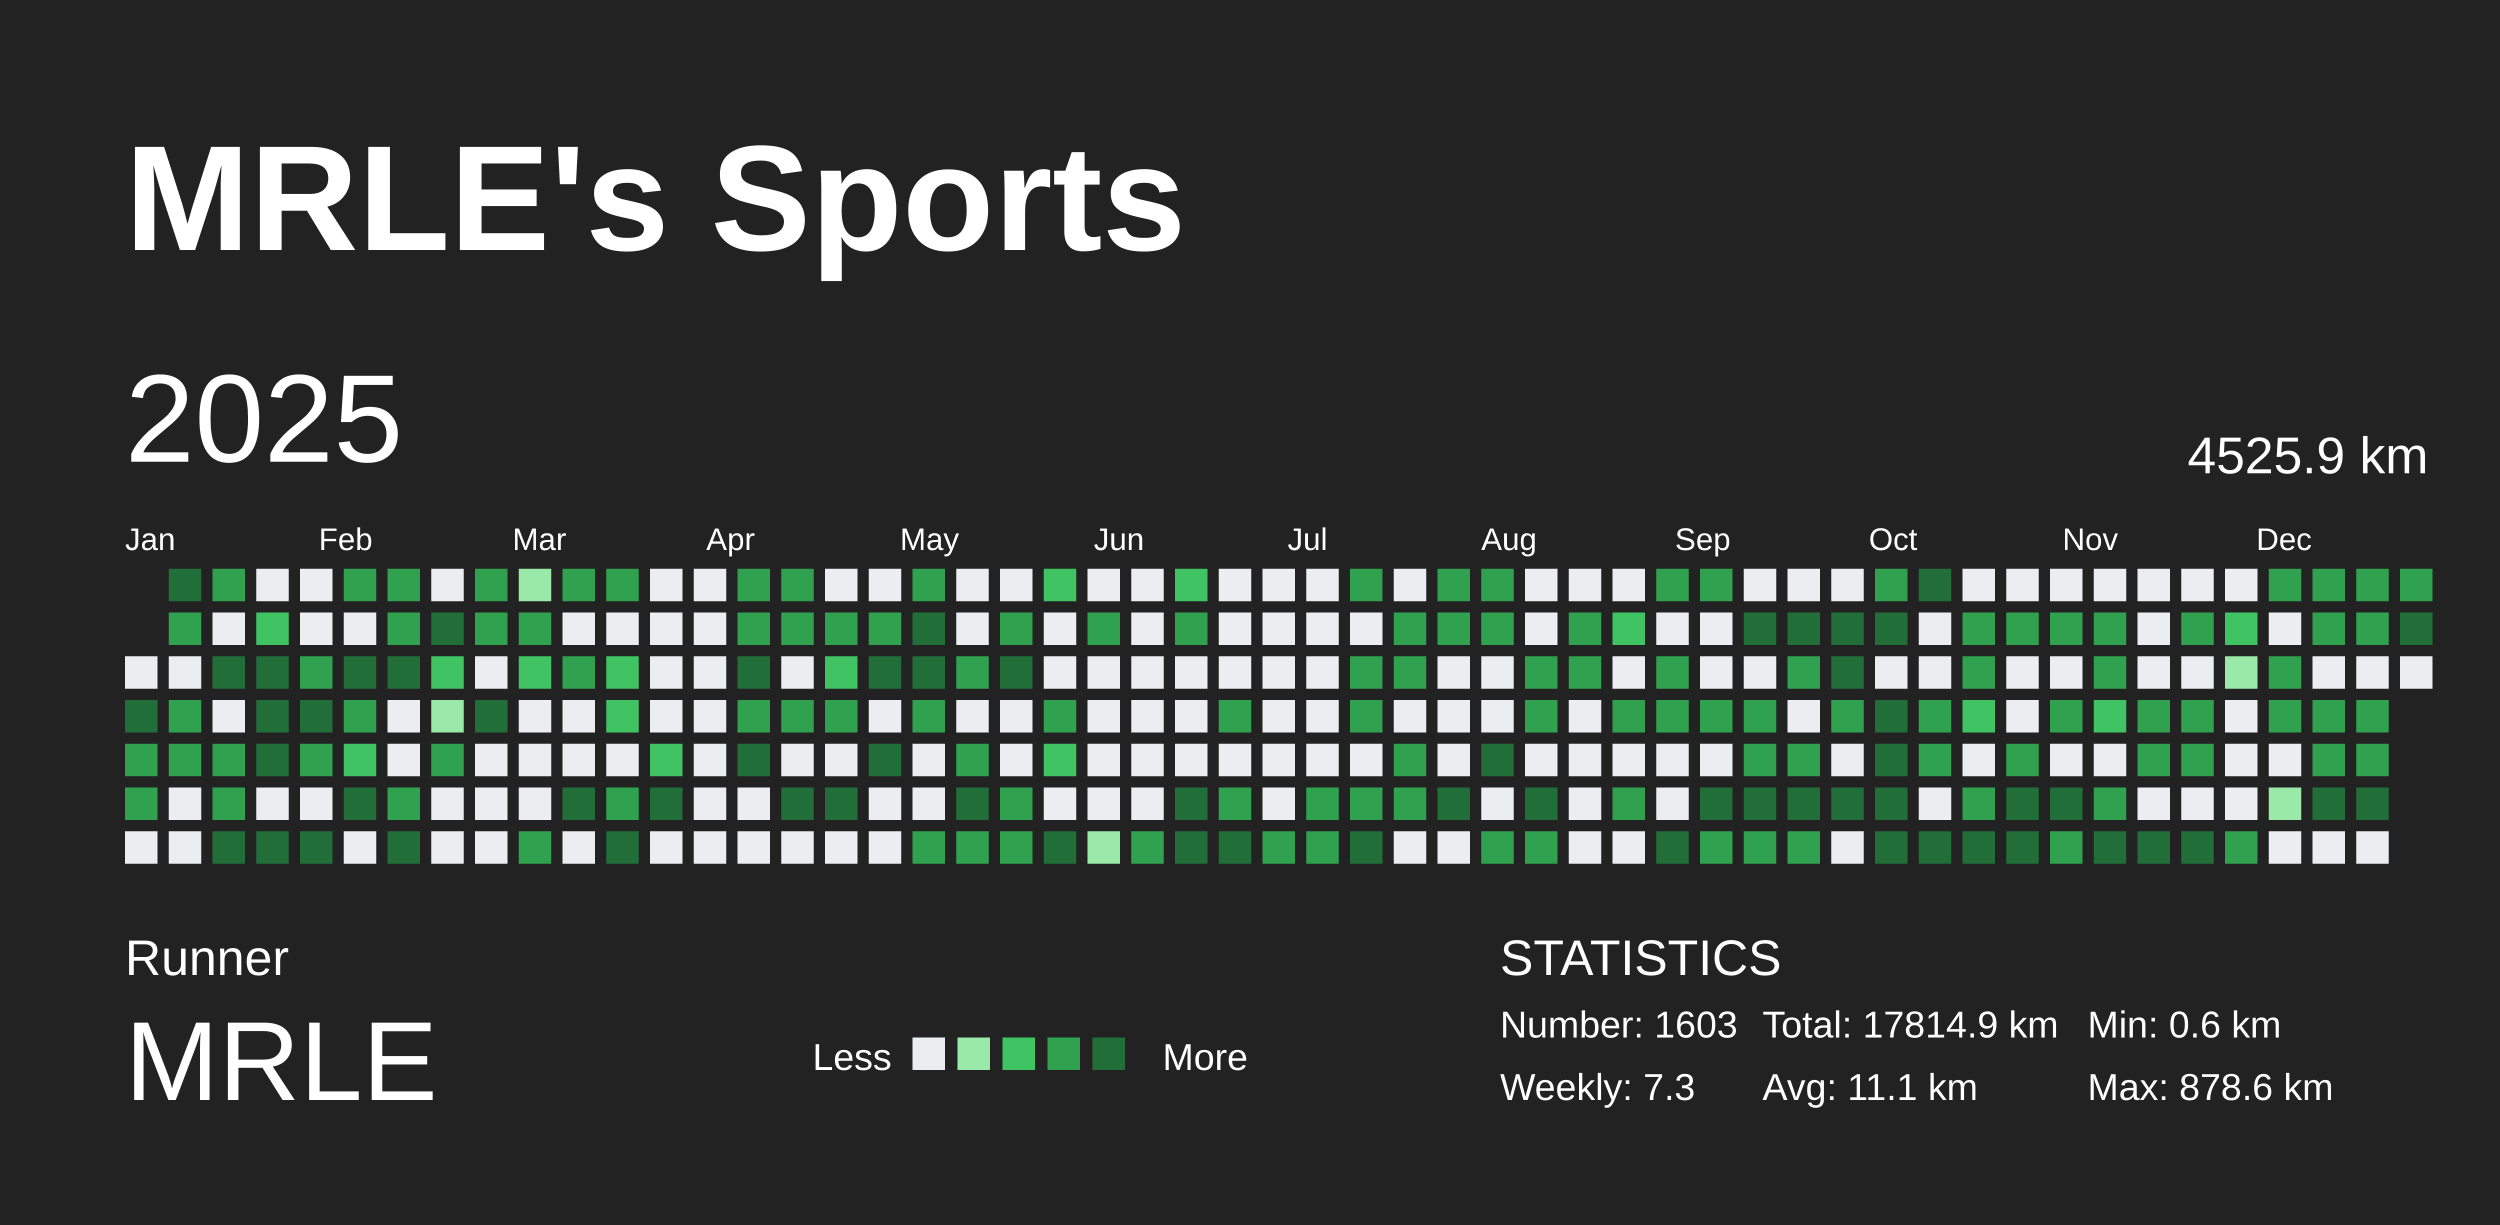
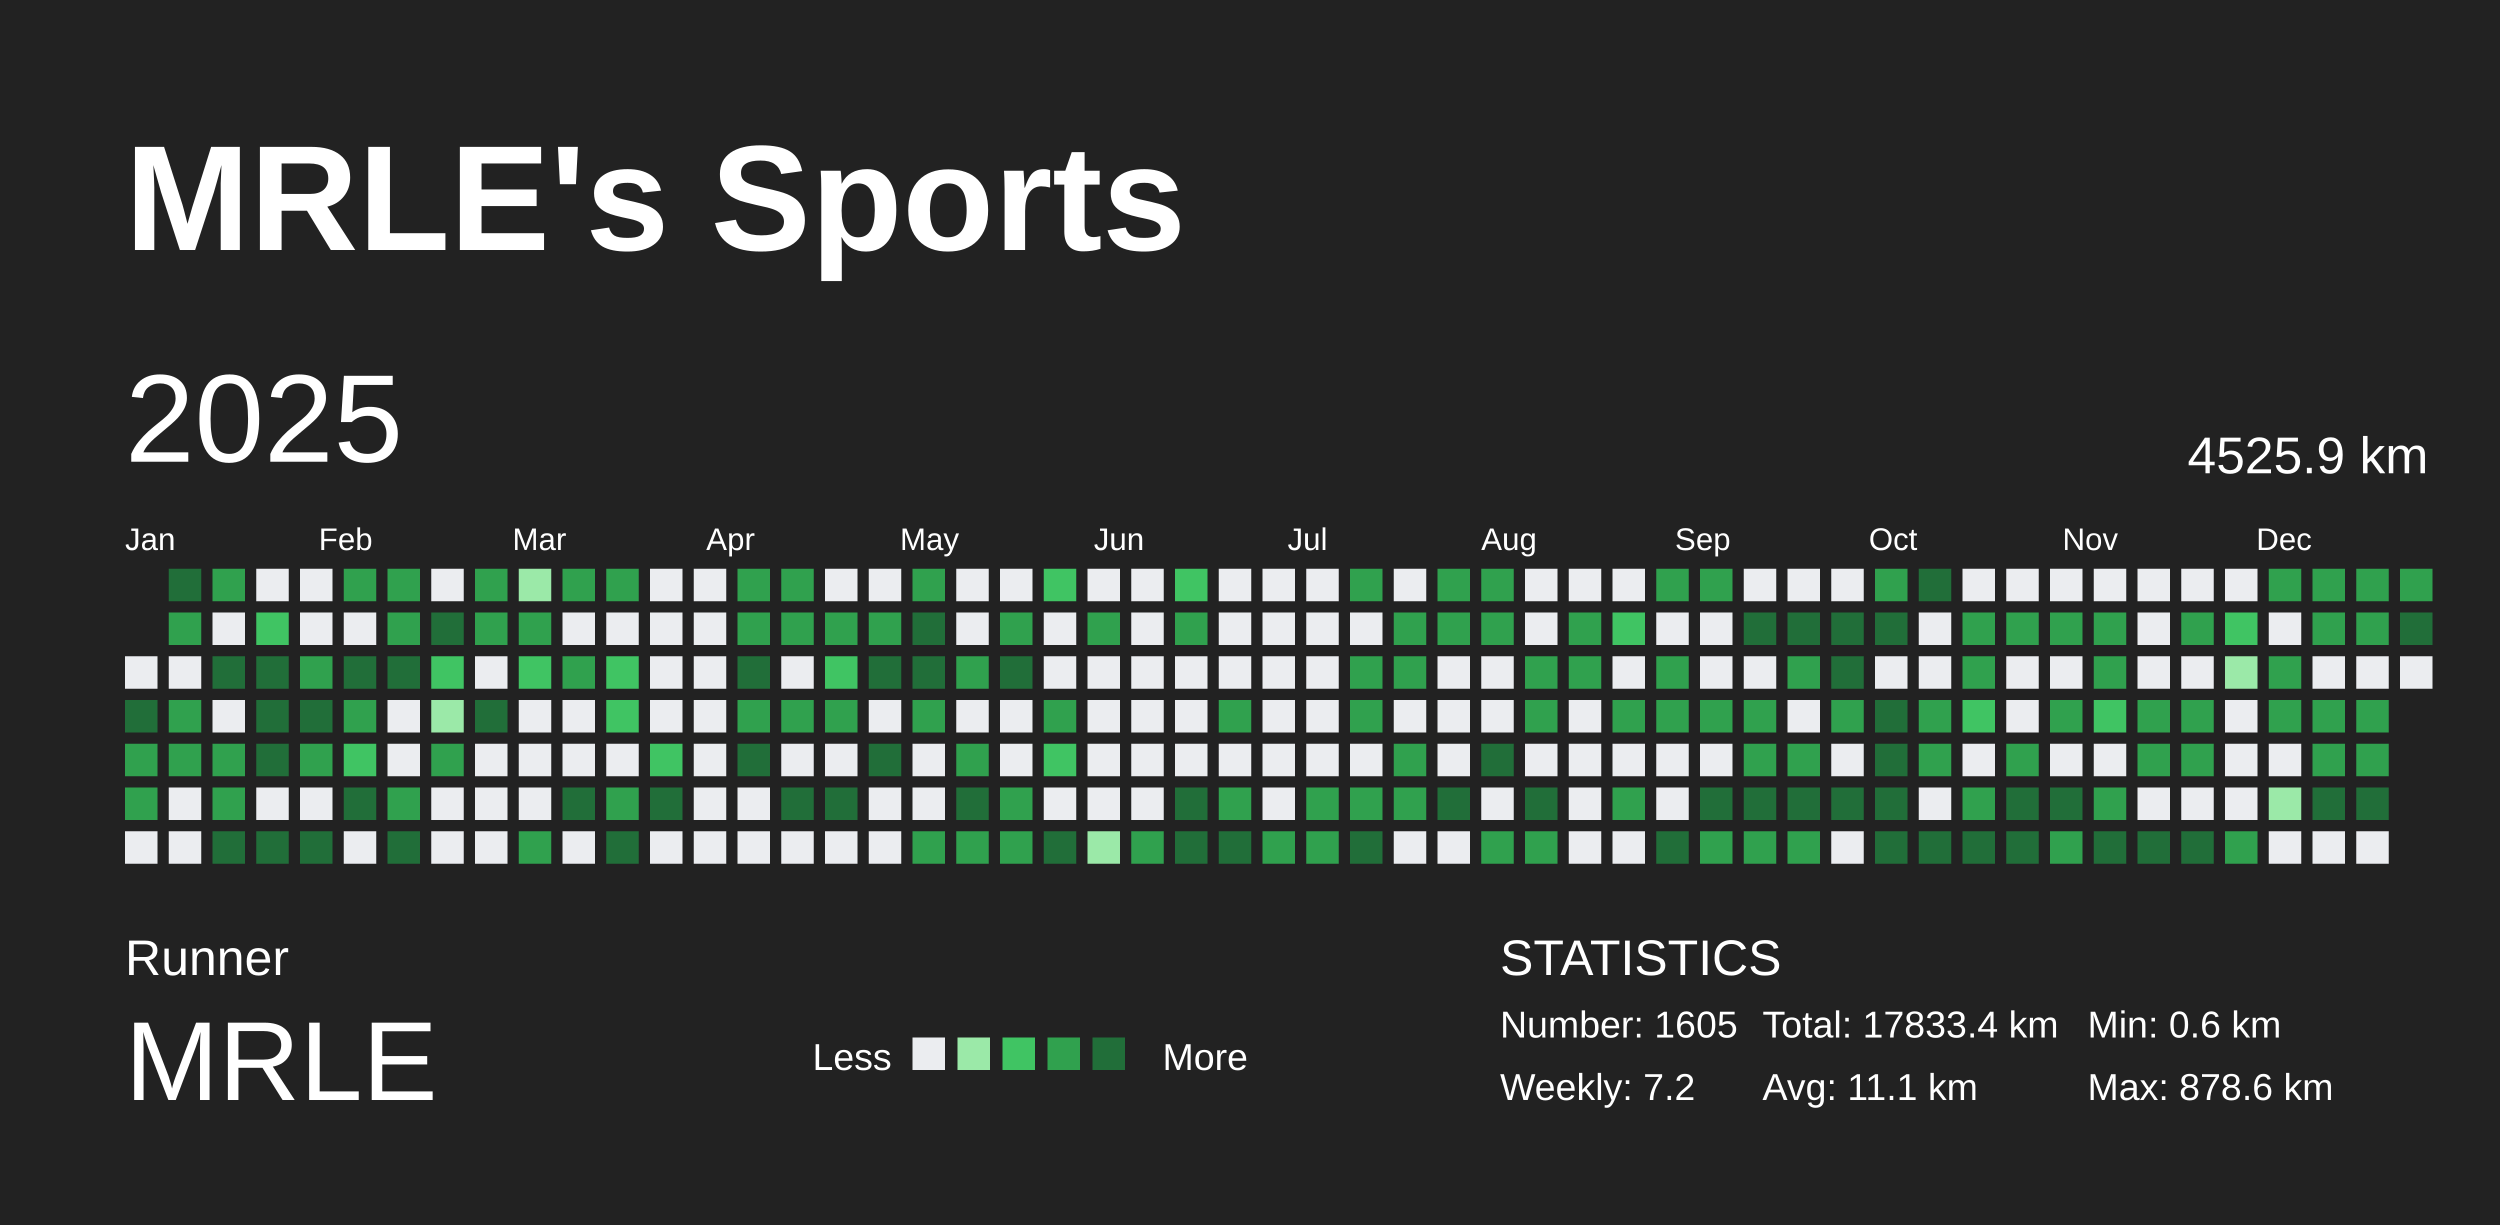
<svg xmlns="http://www.w3.org/2000/svg" baseProfile="full" height="98mm" version="1.1" viewBox="0,0,200,98" width="200mm">
  <defs />
  <rect fill="#222222" height="98" width="200" x="0" y="0" />
  <text fill="#FFFFFF" style="font-size:12px; font-family:Arial; font-weight:bold;" x="10" y="20">MRLE's Sports</text>
  <text fill="#FFFFFF" style="font-size:4px; font-family:Arial" x="10" y="78">Runner</text>
  <text fill="#FFFFFF" style="font-size:9px; font-family:Arial" x="10" y="88">MRLE</text>
  <text fill="#FFFFFF" style="font-size:3px; font-family:Arial" x="65" y="85.6">Less</text>
  <rect fill="#ebedf0" height="2.6" width="2.6" x="73" y="83" />
  <rect fill="#9be9a8" height="2.6" width="2.6" x="76.6" y="83" />
  <rect fill="#40c463" height="2.6" width="2.6" x="80.2" y="83" />
  <rect fill="#30a14e" height="2.6" width="2.6" x="83.8" y="83" />
  <rect fill="#216e39" height="2.6" width="2.6" x="87.4" y="83" />
  <text fill="#FFFFFF" style="font-size:3px; font-family:Arial" x="93" y="85.6">More</text>
  <text fill="#FFFFFF" style="font-size:4px; font-family:Arial" x="120" y="78">STATISTICS</text>
-   <text fill="#FFFFFF" style="font-size:3px; font-family:Arial" x="120" y="83">Number: 1603</text>
-   <text fill="#FFFFFF" style="font-size:3px; font-family:Arial" x="120" y="88">Weekly: 7.3</text>
-   <text fill="#FFFFFF" style="font-size:3px; font-family:Arial" x="141" y="83">Total: 17814.9 km</text>
+   <text fill="#FFFFFF" style="font-size:3px; font-family:Arial" x="120" y="83">Number: 1605</text>
+   <text fill="#FFFFFF" style="font-size:3px; font-family:Arial" x="120" y="88">Weekly: 7.2</text>
+   <text fill="#FFFFFF" style="font-size:3px; font-family:Arial" x="141" y="83">Total: 17833.4 km</text>
  <text fill="#FFFFFF" style="font-size:3px; font-family:Arial" x="141" y="88">Avg: 11.1 km</text>
  <text fill="#FFFFFF" style="font-size:3px; font-family:Arial" x="167" y="83">Min: 0.6 km</text>
  <text fill="#FFFFFF" style="font-size:3px; font-family:Arial" x="167" y="88">Max: 878.6 km</text>
  <text dominant-baseline="hanging" fill="#FFFFFF" style="font-size:10.0px; font-family:Arial;" x="10" y="30">2025</text>
  <text dominant-baseline="hanging" fill="#FFFFFF" style="font-size:4.125px; font-family:Arial;" x="175" y="35">4525.9 km</text>
  <text fill="#FFFFFF" style="font-size:2.5px; font-family:Arial" x="10.0" y="44">Jan</text>
  <text fill="#FFFFFF" style="font-size:2.5px; font-family:Arial" x="25.5" y="44">Feb</text>
  <text fill="#FFFFFF" style="font-size:2.5px; font-family:Arial" x="41.0" y="44">Mar</text>
  <text fill="#FFFFFF" style="font-size:2.5px; font-family:Arial" x="56.5" y="44">Apr</text>
  <text fill="#FFFFFF" style="font-size:2.5px; font-family:Arial" x="72.0" y="44">May</text>
  <text fill="#FFFFFF" style="font-size:2.5px; font-family:Arial" x="87.5" y="44">Jun</text>
  <text fill="#FFFFFF" style="font-size:2.5px; font-family:Arial" x="103.0" y="44">Jul</text>
  <text fill="#FFFFFF" style="font-size:2.5px; font-family:Arial" x="118.5" y="44">Aug</text>
  <text fill="#FFFFFF" style="font-size:2.5px; font-family:Arial" x="134.0" y="44">Sep</text>
  <text fill="#FFFFFF" style="font-size:2.5px; font-family:Arial" x="149.5" y="44">Oct</text>
  <text fill="#FFFFFF" style="font-size:2.5px; font-family:Arial" x="165.0" y="44">Nov</text>
  <text fill="#FFFFFF" style="font-size:2.5px; font-family:Arial" x="180.5" y="44">Dec</text>
  <rect fill="#ebedf0" height="2.6" width="2.6" x="10.0" y="52.5" />
  <rect fill="#216e39" height="2.6" width="2.6" x="10.0" y="56.0" />
  <rect fill="#30a14e" height="2.6" width="2.6" x="10.0" y="59.5" />
  <rect fill="#30a14e" height="2.6" width="2.6" x="10.0" y="63.0" />
  <rect fill="#ebedf0" height="2.6" width="2.6" x="10.0" y="66.5" />
  <rect fill="#216e39" height="2.6" width="2.6" x="13.5" y="45.5" />
  <rect fill="#30a14e" height="2.6" width="2.6" x="13.5" y="49.0" />
  <rect fill="#ebedf0" height="2.6" width="2.6" x="13.5" y="52.5" />
  <rect fill="#30a14e" height="2.6" width="2.6" x="13.5" y="56.0" />
  <rect fill="#30a14e" height="2.6" width="2.6" x="13.5" y="59.5" />
  <rect fill="#ebedf0" height="2.6" width="2.6" x="13.5" y="63.0" />
  <rect fill="#ebedf0" height="2.6" width="2.6" x="13.5" y="66.5" />
  <rect fill="#30a14e" height="2.6" width="2.6" x="17.0" y="45.5" />
  <rect fill="#ebedf0" height="2.6" width="2.6" x="17.0" y="49.0" />
  <rect fill="#216e39" height="2.6" width="2.6" x="17.0" y="52.5" />
  <rect fill="#ebedf0" height="2.6" width="2.6" x="17.0" y="56.0" />
  <rect fill="#30a14e" height="2.6" width="2.6" x="17.0" y="59.5" />
  <rect fill="#30a14e" height="2.6" width="2.6" x="17.0" y="63.0" />
  <rect fill="#216e39" height="2.6" width="2.6" x="17.0" y="66.5" />
  <rect fill="#ebedf0" height="2.6" width="2.6" x="20.5" y="45.5" />
  <rect fill="#40c463" height="2.6" width="2.6" x="20.5" y="49.0" />
  <rect fill="#216e39" height="2.6" width="2.6" x="20.5" y="52.5" />
  <rect fill="#216e39" height="2.6" width="2.6" x="20.5" y="56.0" />
  <rect fill="#216e39" height="2.6" width="2.6" x="20.5" y="59.5" />
  <rect fill="#ebedf0" height="2.6" width="2.6" x="20.5" y="63.0" />
  <rect fill="#216e39" height="2.6" width="2.6" x="20.5" y="66.5" />
  <rect fill="#ebedf0" height="2.6" width="2.6" x="24.0" y="45.5" />
  <rect fill="#ebedf0" height="2.6" width="2.6" x="24.0" y="49.0" />
  <rect fill="#30a14e" height="2.6" width="2.6" x="24.0" y="52.5" />
  <rect fill="#216e39" height="2.6" width="2.6" x="24.0" y="56.0" />
  <rect fill="#30a14e" height="2.6" width="2.6" x="24.0" y="59.5" />
  <rect fill="#ebedf0" height="2.6" width="2.6" x="24.0" y="63.0" />
  <rect fill="#216e39" height="2.6" width="2.6" x="24.0" y="66.5" />
  <rect fill="#30a14e" height="2.6" width="2.6" x="27.5" y="45.5" />
  <rect fill="#ebedf0" height="2.6" width="2.6" x="27.5" y="49.0" />
  <rect fill="#216e39" height="2.6" width="2.6" x="27.5" y="52.5" />
  <rect fill="#30a14e" height="2.6" width="2.6" x="27.5" y="56.0" />
  <rect fill="#40c463" height="2.6" width="2.6" x="27.5" y="59.5" />
  <rect fill="#216e39" height="2.6" width="2.6" x="27.5" y="63.0" />
  <rect fill="#ebedf0" height="2.6" width="2.6" x="27.5" y="66.5" />
  <rect fill="#30a14e" height="2.6" width="2.6" x="31.0" y="45.5" />
  <rect fill="#30a14e" height="2.6" width="2.6" x="31.0" y="49.0" />
  <rect fill="#216e39" height="2.6" width="2.6" x="31.0" y="52.5" />
  <rect fill="#ebedf0" height="2.6" width="2.6" x="31.0" y="56.0" />
  <rect fill="#ebedf0" height="2.6" width="2.6" x="31.0" y="59.5" />
  <rect fill="#30a14e" height="2.6" width="2.6" x="31.0" y="63.0" />
  <rect fill="#216e39" height="2.6" width="2.6" x="31.0" y="66.5" />
  <rect fill="#ebedf0" height="2.6" width="2.6" x="34.5" y="45.5" />
  <rect fill="#216e39" height="2.6" width="2.6" x="34.5" y="49.0" />
  <rect fill="#40c463" height="2.6" width="2.6" x="34.5" y="52.5" />
  <rect fill="#9be9a8" height="2.6" width="2.6" x="34.5" y="56.0" />
  <rect fill="#30a14e" height="2.6" width="2.6" x="34.5" y="59.5" />
  <rect fill="#ebedf0" height="2.6" width="2.6" x="34.5" y="63.0" />
  <rect fill="#ebedf0" height="2.6" width="2.6" x="34.5" y="66.5" />
  <rect fill="#30a14e" height="2.6" width="2.6" x="38.0" y="45.5" />
  <rect fill="#30a14e" height="2.6" width="2.6" x="38.0" y="49.0" />
  <rect fill="#ebedf0" height="2.6" width="2.6" x="38.0" y="52.5" />
  <rect fill="#216e39" height="2.6" width="2.6" x="38.0" y="56.0" />
  <rect fill="#ebedf0" height="2.6" width="2.6" x="38.0" y="59.5" />
  <rect fill="#ebedf0" height="2.6" width="2.6" x="38.0" y="63.0" />
  <rect fill="#ebedf0" height="2.6" width="2.6" x="38.0" y="66.5" />
  <rect fill="#9be9a8" height="2.6" width="2.6" x="41.5" y="45.5" />
  <rect fill="#30a14e" height="2.6" width="2.6" x="41.5" y="49.0" />
  <rect fill="#40c463" height="2.6" width="2.6" x="41.5" y="52.5" />
  <rect fill="#ebedf0" height="2.6" width="2.6" x="41.5" y="56.0" />
  <rect fill="#ebedf0" height="2.6" width="2.6" x="41.5" y="59.5" />
  <rect fill="#ebedf0" height="2.6" width="2.6" x="41.5" y="63.0" />
  <rect fill="#30a14e" height="2.6" width="2.6" x="41.5" y="66.5" />
  <rect fill="#30a14e" height="2.6" width="2.6" x="45.0" y="45.5" />
  <rect fill="#ebedf0" height="2.6" width="2.6" x="45.0" y="49.0" />
  <rect fill="#30a14e" height="2.6" width="2.6" x="45.0" y="52.5" />
  <rect fill="#ebedf0" height="2.6" width="2.6" x="45.0" y="56.0" />
  <rect fill="#ebedf0" height="2.6" width="2.6" x="45.0" y="59.5" />
  <rect fill="#216e39" height="2.6" width="2.6" x="45.0" y="63.0" />
  <rect fill="#ebedf0" height="2.6" width="2.6" x="45.0" y="66.5" />
  <rect fill="#30a14e" height="2.6" width="2.6" x="48.5" y="45.5" />
  <rect fill="#ebedf0" height="2.6" width="2.6" x="48.5" y="49.0" />
  <rect fill="#40c463" height="2.6" width="2.6" x="48.5" y="52.5" />
  <rect fill="#40c463" height="2.6" width="2.6" x="48.5" y="56.0" />
  <rect fill="#ebedf0" height="2.6" width="2.6" x="48.5" y="59.5" />
  <rect fill="#30a14e" height="2.6" width="2.6" x="48.5" y="63.0" />
  <rect fill="#216e39" height="2.6" width="2.6" x="48.5" y="66.5" />
  <rect fill="#ebedf0" height="2.6" width="2.6" x="52.0" y="45.5" />
  <rect fill="#ebedf0" height="2.6" width="2.6" x="52.0" y="49.0" />
  <rect fill="#ebedf0" height="2.6" width="2.6" x="52.0" y="52.5" />
  <rect fill="#ebedf0" height="2.6" width="2.6" x="52.0" y="56.0" />
  <rect fill="#40c463" height="2.6" width="2.6" x="52.0" y="59.5" />
  <rect fill="#216e39" height="2.6" width="2.6" x="52.0" y="63.0" />
  <rect fill="#ebedf0" height="2.6" width="2.6" x="52.0" y="66.5" />
  <rect fill="#ebedf0" height="2.6" width="2.6" x="55.5" y="45.5" />
  <rect fill="#ebedf0" height="2.6" width="2.6" x="55.5" y="49.0" />
  <rect fill="#ebedf0" height="2.6" width="2.6" x="55.5" y="52.5" />
  <rect fill="#ebedf0" height="2.6" width="2.6" x="55.5" y="56.0" />
  <rect fill="#ebedf0" height="2.6" width="2.6" x="55.5" y="59.5" />
  <rect fill="#ebedf0" height="2.6" width="2.6" x="55.5" y="63.0" />
  <rect fill="#ebedf0" height="2.6" width="2.6" x="55.5" y="66.5" />
  <rect fill="#30a14e" height="2.6" width="2.6" x="59.0" y="45.5" />
  <rect fill="#30a14e" height="2.6" width="2.6" x="59.0" y="49.0" />
  <rect fill="#216e39" height="2.6" width="2.6" x="59.0" y="52.5" />
  <rect fill="#30a14e" height="2.6" width="2.6" x="59.0" y="56.0" />
  <rect fill="#216e39" height="2.6" width="2.6" x="59.0" y="59.5" />
  <rect fill="#ebedf0" height="2.6" width="2.6" x="59.0" y="63.0" />
  <rect fill="#ebedf0" height="2.6" width="2.6" x="59.0" y="66.5" />
  <rect fill="#30a14e" height="2.6" width="2.6" x="62.5" y="45.5" />
  <rect fill="#30a14e" height="2.6" width="2.6" x="62.5" y="49.0" />
  <rect fill="#ebedf0" height="2.6" width="2.6" x="62.5" y="52.5" />
  <rect fill="#30a14e" height="2.6" width="2.6" x="62.5" y="56.0" />
  <rect fill="#ebedf0" height="2.6" width="2.6" x="62.5" y="59.5" />
  <rect fill="#216e39" height="2.6" width="2.6" x="62.5" y="63.0" />
  <rect fill="#ebedf0" height="2.6" width="2.6" x="62.5" y="66.5" />
  <rect fill="#ebedf0" height="2.6" width="2.6" x="66.0" y="45.5" />
  <rect fill="#30a14e" height="2.6" width="2.6" x="66.0" y="49.0" />
  <rect fill="#40c463" height="2.6" width="2.6" x="66.0" y="52.5" />
  <rect fill="#30a14e" height="2.6" width="2.6" x="66.0" y="56.0" />
  <rect fill="#ebedf0" height="2.6" width="2.6" x="66.0" y="59.5" />
  <rect fill="#216e39" height="2.6" width="2.6" x="66.0" y="63.0" />
  <rect fill="#ebedf0" height="2.6" width="2.6" x="66.0" y="66.5" />
  <rect fill="#ebedf0" height="2.6" width="2.6" x="69.5" y="45.5" />
  <rect fill="#30a14e" height="2.6" width="2.6" x="69.5" y="49.0" />
  <rect fill="#216e39" height="2.6" width="2.6" x="69.5" y="52.5" />
  <rect fill="#ebedf0" height="2.6" width="2.6" x="69.5" y="56.0" />
  <rect fill="#216e39" height="2.6" width="2.6" x="69.5" y="59.5" />
  <rect fill="#ebedf0" height="2.6" width="2.6" x="69.5" y="63.0" />
  <rect fill="#ebedf0" height="2.6" width="2.6" x="69.5" y="66.5" />
  <rect fill="#30a14e" height="2.6" width="2.6" x="73.0" y="45.5" />
  <rect fill="#216e39" height="2.6" width="2.6" x="73.0" y="49.0" />
  <rect fill="#216e39" height="2.6" width="2.6" x="73.0" y="52.5" />
  <rect fill="#30a14e" height="2.6" width="2.6" x="73.0" y="56.0" />
  <rect fill="#ebedf0" height="2.6" width="2.6" x="73.0" y="59.5" />
  <rect fill="#ebedf0" height="2.6" width="2.6" x="73.0" y="63.0" />
  <rect fill="#30a14e" height="2.6" width="2.6" x="73.0" y="66.5" />
  <rect fill="#ebedf0" height="2.6" width="2.6" x="76.5" y="45.5" />
  <rect fill="#ebedf0" height="2.6" width="2.6" x="76.5" y="49.0" />
  <rect fill="#30a14e" height="2.6" width="2.6" x="76.5" y="52.5" />
  <rect fill="#ebedf0" height="2.6" width="2.6" x="76.5" y="56.0" />
  <rect fill="#30a14e" height="2.6" width="2.6" x="76.5" y="59.5" />
  <rect fill="#216e39" height="2.6" width="2.6" x="76.5" y="63.0" />
  <rect fill="#30a14e" height="2.6" width="2.6" x="76.5" y="66.5" />
  <rect fill="#ebedf0" height="2.6" width="2.6" x="80.0" y="45.5" />
  <rect fill="#30a14e" height="2.6" width="2.6" x="80.0" y="49.0" />
  <rect fill="#216e39" height="2.6" width="2.6" x="80.0" y="52.5" />
  <rect fill="#ebedf0" height="2.6" width="2.6" x="80.0" y="56.0" />
  <rect fill="#ebedf0" height="2.6" width="2.6" x="80.0" y="59.5" />
  <rect fill="#30a14e" height="2.6" width="2.6" x="80.0" y="63.0" />
  <rect fill="#30a14e" height="2.6" width="2.6" x="80.0" y="66.5" />
  <rect fill="#40c463" height="2.6" width="2.6" x="83.5" y="45.5" />
  <rect fill="#ebedf0" height="2.6" width="2.6" x="83.5" y="49.0" />
  <rect fill="#ebedf0" height="2.6" width="2.6" x="83.5" y="52.5" />
  <rect fill="#30a14e" height="2.6" width="2.6" x="83.5" y="56.0" />
  <rect fill="#40c463" height="2.6" width="2.6" x="83.5" y="59.5" />
  <rect fill="#ebedf0" height="2.6" width="2.6" x="83.5" y="63.0" />
  <rect fill="#216e39" height="2.6" width="2.6" x="83.5" y="66.5" />
  <rect fill="#ebedf0" height="2.6" width="2.6" x="87.0" y="45.5" />
  <rect fill="#30a14e" height="2.6" width="2.6" x="87.0" y="49.0" />
  <rect fill="#ebedf0" height="2.6" width="2.6" x="87.0" y="52.5" />
  <rect fill="#ebedf0" height="2.6" width="2.6" x="87.0" y="56.0" />
  <rect fill="#ebedf0" height="2.6" width="2.6" x="87.0" y="59.5" />
  <rect fill="#ebedf0" height="2.6" width="2.6" x="87.0" y="63.0" />
  <rect fill="#9be9a8" height="2.6" width="2.6" x="87.0" y="66.5" />
  <rect fill="#ebedf0" height="2.6" width="2.6" x="90.5" y="45.5" />
  <rect fill="#ebedf0" height="2.6" width="2.6" x="90.5" y="49.0" />
  <rect fill="#ebedf0" height="2.6" width="2.6" x="90.5" y="52.5" />
  <rect fill="#ebedf0" height="2.6" width="2.6" x="90.5" y="56.0" />
  <rect fill="#ebedf0" height="2.6" width="2.6" x="90.5" y="59.5" />
  <rect fill="#ebedf0" height="2.6" width="2.6" x="90.5" y="63.0" />
  <rect fill="#30a14e" height="2.6" width="2.6" x="90.5" y="66.5" />
  <rect fill="#40c463" height="2.6" width="2.6" x="94.0" y="45.5" />
  <rect fill="#30a14e" height="2.6" width="2.6" x="94.0" y="49.0" />
  <rect fill="#ebedf0" height="2.6" width="2.6" x="94.0" y="52.5" />
  <rect fill="#ebedf0" height="2.6" width="2.6" x="94.0" y="56.0" />
  <rect fill="#ebedf0" height="2.6" width="2.6" x="94.0" y="59.5" />
  <rect fill="#216e39" height="2.6" width="2.6" x="94.0" y="63.0" />
  <rect fill="#216e39" height="2.6" width="2.6" x="94.0" y="66.5" />
  <rect fill="#ebedf0" height="2.6" width="2.6" x="97.5" y="45.5" />
  <rect fill="#ebedf0" height="2.6" width="2.6" x="97.5" y="49.0" />
  <rect fill="#ebedf0" height="2.6" width="2.6" x="97.5" y="52.5" />
  <rect fill="#30a14e" height="2.6" width="2.6" x="97.5" y="56.0" />
  <rect fill="#ebedf0" height="2.6" width="2.6" x="97.5" y="59.5" />
  <rect fill="#30a14e" height="2.6" width="2.6" x="97.5" y="63.0" />
  <rect fill="#216e39" height="2.6" width="2.6" x="97.5" y="66.5" />
  <rect fill="#ebedf0" height="2.6" width="2.6" x="101.0" y="45.5" />
  <rect fill="#ebedf0" height="2.6" width="2.6" x="101.0" y="49.0" />
  <rect fill="#ebedf0" height="2.6" width="2.6" x="101.0" y="52.5" />
  <rect fill="#ebedf0" height="2.6" width="2.6" x="101.0" y="56.0" />
  <rect fill="#ebedf0" height="2.6" width="2.6" x="101.0" y="59.5" />
  <rect fill="#ebedf0" height="2.6" width="2.6" x="101.0" y="63.0" />
  <rect fill="#30a14e" height="2.6" width="2.6" x="101.0" y="66.5" />
  <rect fill="#ebedf0" height="2.6" width="2.6" x="104.5" y="45.5" />
  <rect fill="#ebedf0" height="2.6" width="2.6" x="104.5" y="49.0" />
  <rect fill="#ebedf0" height="2.6" width="2.6" x="104.5" y="52.5" />
  <rect fill="#ebedf0" height="2.6" width="2.6" x="104.5" y="56.0" />
  <rect fill="#ebedf0" height="2.6" width="2.6" x="104.5" y="59.5" />
  <rect fill="#30a14e" height="2.6" width="2.6" x="104.5" y="63.0" />
  <rect fill="#30a14e" height="2.6" width="2.6" x="104.5" y="66.5" />
  <rect fill="#30a14e" height="2.6" width="2.6" x="108.0" y="45.5" />
  <rect fill="#ebedf0" height="2.6" width="2.6" x="108.0" y="49.0" />
  <rect fill="#30a14e" height="2.6" width="2.6" x="108.0" y="52.5" />
  <rect fill="#30a14e" height="2.6" width="2.6" x="108.0" y="56.0" />
  <rect fill="#ebedf0" height="2.6" width="2.6" x="108.0" y="59.5" />
  <rect fill="#30a14e" height="2.6" width="2.6" x="108.0" y="63.0" />
  <rect fill="#216e39" height="2.6" width="2.6" x="108.0" y="66.5" />
  <rect fill="#ebedf0" height="2.6" width="2.6" x="111.5" y="45.5" />
  <rect fill="#30a14e" height="2.6" width="2.6" x="111.5" y="49.0" />
  <rect fill="#30a14e" height="2.6" width="2.6" x="111.5" y="52.5" />
  <rect fill="#ebedf0" height="2.6" width="2.6" x="111.5" y="56.0" />
  <rect fill="#30a14e" height="2.6" width="2.6" x="111.5" y="59.5" />
  <rect fill="#30a14e" height="2.6" width="2.6" x="111.5" y="63.0" />
  <rect fill="#ebedf0" height="2.6" width="2.6" x="111.5" y="66.5" />
  <rect fill="#30a14e" height="2.6" width="2.6" x="115.0" y="45.5" />
  <rect fill="#30a14e" height="2.6" width="2.6" x="115.0" y="49.0" />
  <rect fill="#ebedf0" height="2.6" width="2.6" x="115.0" y="52.5" />
  <rect fill="#ebedf0" height="2.6" width="2.6" x="115.0" y="56.0" />
  <rect fill="#ebedf0" height="2.6" width="2.6" x="115.0" y="59.5" />
  <rect fill="#216e39" height="2.6" width="2.6" x="115.0" y="63.0" />
  <rect fill="#ebedf0" height="2.6" width="2.6" x="115.0" y="66.5" />
  <rect fill="#30a14e" height="2.6" width="2.6" x="118.5" y="45.5" />
  <rect fill="#30a14e" height="2.6" width="2.6" x="118.5" y="49.0" />
  <rect fill="#ebedf0" height="2.6" width="2.6" x="118.5" y="52.5" />
  <rect fill="#ebedf0" height="2.6" width="2.6" x="118.5" y="56.0" />
  <rect fill="#216e39" height="2.6" width="2.6" x="118.5" y="59.5" />
  <rect fill="#ebedf0" height="2.6" width="2.6" x="118.5" y="63.0" />
  <rect fill="#30a14e" height="2.6" width="2.6" x="118.5" y="66.5" />
  <rect fill="#ebedf0" height="2.6" width="2.6" x="122.0" y="45.5" />
  <rect fill="#ebedf0" height="2.6" width="2.6" x="122.0" y="49.0" />
  <rect fill="#30a14e" height="2.6" width="2.6" x="122.0" y="52.5" />
  <rect fill="#30a14e" height="2.6" width="2.6" x="122.0" y="56.0" />
  <rect fill="#ebedf0" height="2.6" width="2.6" x="122.0" y="59.5" />
  <rect fill="#216e39" height="2.6" width="2.6" x="122.0" y="63.0" />
  <rect fill="#30a14e" height="2.6" width="2.6" x="122.0" y="66.5" />
  <rect fill="#ebedf0" height="2.6" width="2.6" x="125.5" y="45.5" />
  <rect fill="#30a14e" height="2.6" width="2.6" x="125.5" y="49.0" />
  <rect fill="#30a14e" height="2.6" width="2.6" x="125.5" y="52.5" />
  <rect fill="#ebedf0" height="2.6" width="2.6" x="125.5" y="56.0" />
  <rect fill="#ebedf0" height="2.6" width="2.6" x="125.5" y="59.5" />
  <rect fill="#ebedf0" height="2.6" width="2.6" x="125.5" y="63.0" />
  <rect fill="#ebedf0" height="2.6" width="2.6" x="125.5" y="66.5" />
  <rect fill="#ebedf0" height="2.6" width="2.6" x="129.0" y="45.5" />
  <rect fill="#40c463" height="2.6" width="2.6" x="129.0" y="49.0" />
  <rect fill="#ebedf0" height="2.6" width="2.6" x="129.0" y="52.5" />
  <rect fill="#30a14e" height="2.6" width="2.6" x="129.0" y="56.0" />
  <rect fill="#ebedf0" height="2.6" width="2.6" x="129.0" y="59.5" />
  <rect fill="#30a14e" height="2.6" width="2.6" x="129.0" y="63.0" />
  <rect fill="#ebedf0" height="2.6" width="2.6" x="129.0" y="66.5" />
  <rect fill="#30a14e" height="2.6" width="2.6" x="132.5" y="45.5" />
  <rect fill="#ebedf0" height="2.6" width="2.6" x="132.5" y="49.0" />
  <rect fill="#30a14e" height="2.6" width="2.6" x="132.5" y="52.5" />
  <rect fill="#30a14e" height="2.6" width="2.6" x="132.5" y="56.0" />
  <rect fill="#ebedf0" height="2.6" width="2.6" x="132.5" y="59.5" />
  <rect fill="#ebedf0" height="2.6" width="2.6" x="132.5" y="63.0" />
  <rect fill="#216e39" height="2.6" width="2.6" x="132.5" y="66.5" />
  <rect fill="#30a14e" height="2.6" width="2.6" x="136.0" y="45.5" />
  <rect fill="#ebedf0" height="2.6" width="2.6" x="136.0" y="49.0" />
  <rect fill="#ebedf0" height="2.6" width="2.6" x="136.0" y="52.5" />
  <rect fill="#30a14e" height="2.6" width="2.6" x="136.0" y="56.0" />
  <rect fill="#ebedf0" height="2.6" width="2.6" x="136.0" y="59.5" />
  <rect fill="#216e39" height="2.6" width="2.6" x="136.0" y="63.0" />
  <rect fill="#30a14e" height="2.6" width="2.6" x="136.0" y="66.5" />
  <rect fill="#ebedf0" height="2.6" width="2.6" x="139.5" y="45.5" />
  <rect fill="#216e39" height="2.6" width="2.6" x="139.5" y="49.0" />
  <rect fill="#ebedf0" height="2.6" width="2.6" x="139.5" y="52.5" />
  <rect fill="#30a14e" height="2.6" width="2.6" x="139.5" y="56.0" />
  <rect fill="#30a14e" height="2.6" width="2.6" x="139.5" y="59.5" />
  <rect fill="#216e39" height="2.6" width="2.6" x="139.5" y="63.0" />
  <rect fill="#30a14e" height="2.6" width="2.6" x="139.5" y="66.5" />
  <rect fill="#ebedf0" height="2.6" width="2.6" x="143.0" y="45.5" />
  <rect fill="#216e39" height="2.6" width="2.6" x="143.0" y="49.0" />
  <rect fill="#30a14e" height="2.6" width="2.6" x="143.0" y="52.5" />
  <rect fill="#ebedf0" height="2.6" width="2.6" x="143.0" y="56.0" />
  <rect fill="#30a14e" height="2.6" width="2.6" x="143.0" y="59.5" />
  <rect fill="#216e39" height="2.6" width="2.6" x="143.0" y="63.0" />
  <rect fill="#30a14e" height="2.6" width="2.6" x="143.0" y="66.5" />
  <rect fill="#ebedf0" height="2.6" width="2.6" x="146.5" y="45.5" />
  <rect fill="#216e39" height="2.6" width="2.6" x="146.5" y="49.0" />
  <rect fill="#216e39" height="2.6" width="2.6" x="146.5" y="52.5" />
  <rect fill="#30a14e" height="2.6" width="2.6" x="146.5" y="56.0" />
  <rect fill="#ebedf0" height="2.6" width="2.6" x="146.5" y="59.5" />
  <rect fill="#216e39" height="2.6" width="2.6" x="146.5" y="63.0" />
  <rect fill="#ebedf0" height="2.6" width="2.6" x="146.5" y="66.5" />
  <rect fill="#30a14e" height="2.6" width="2.6" x="150.0" y="45.5" />
  <rect fill="#216e39" height="2.6" width="2.6" x="150.0" y="49.0" />
  <rect fill="#ebedf0" height="2.6" width="2.6" x="150.0" y="52.5" />
  <rect fill="#216e39" height="2.6" width="2.6" x="150.0" y="56.0" />
  <rect fill="#216e39" height="2.6" width="2.6" x="150.0" y="59.5" />
  <rect fill="#216e39" height="2.6" width="2.6" x="150.0" y="63.0" />
  <rect fill="#216e39" height="2.6" width="2.6" x="150.0" y="66.5" />
  <rect fill="#216e39" height="2.6" width="2.6" x="153.5" y="45.5" />
  <rect fill="#ebedf0" height="2.6" width="2.6" x="153.5" y="49.0" />
  <rect fill="#ebedf0" height="2.6" width="2.6" x="153.5" y="52.5" />
  <rect fill="#30a14e" height="2.6" width="2.6" x="153.5" y="56.0" />
  <rect fill="#30a14e" height="2.6" width="2.6" x="153.5" y="59.5" />
  <rect fill="#ebedf0" height="2.6" width="2.6" x="153.5" y="63.0" />
  <rect fill="#216e39" height="2.6" width="2.6" x="153.5" y="66.5" />
  <rect fill="#ebedf0" height="2.6" width="2.6" x="157.0" y="45.5" />
  <rect fill="#30a14e" height="2.6" width="2.6" x="157.0" y="49.0" />
  <rect fill="#30a14e" height="2.6" width="2.6" x="157.0" y="52.5" />
  <rect fill="#40c463" height="2.6" width="2.6" x="157.0" y="56.0" />
  <rect fill="#ebedf0" height="2.6" width="2.6" x="157.0" y="59.5" />
  <rect fill="#30a14e" height="2.6" width="2.6" x="157.0" y="63.0" />
  <rect fill="#216e39" height="2.6" width="2.6" x="157.0" y="66.5" />
  <rect fill="#ebedf0" height="2.6" width="2.6" x="160.5" y="45.5" />
  <rect fill="#30a14e" height="2.6" width="2.6" x="160.5" y="49.0" />
  <rect fill="#ebedf0" height="2.6" width="2.6" x="160.5" y="52.5" />
  <rect fill="#ebedf0" height="2.6" width="2.6" x="160.5" y="56.0" />
  <rect fill="#30a14e" height="2.6" width="2.6" x="160.5" y="59.5" />
  <rect fill="#216e39" height="2.6" width="2.6" x="160.5" y="63.0" />
  <rect fill="#216e39" height="2.6" width="2.6" x="160.5" y="66.5" />
  <rect fill="#ebedf0" height="2.6" width="2.6" x="164.0" y="45.5" />
  <rect fill="#30a14e" height="2.6" width="2.6" x="164.0" y="49.0" />
  <rect fill="#ebedf0" height="2.6" width="2.6" x="164.0" y="52.5" />
  <rect fill="#30a14e" height="2.6" width="2.6" x="164.0" y="56.0" />
  <rect fill="#ebedf0" height="2.6" width="2.6" x="164.0" y="59.5" />
  <rect fill="#216e39" height="2.6" width="2.6" x="164.0" y="63.0" />
  <rect fill="#30a14e" height="2.6" width="2.6" x="164.0" y="66.5" />
  <rect fill="#ebedf0" height="2.6" width="2.6" x="167.5" y="45.5" />
  <rect fill="#30a14e" height="2.6" width="2.6" x="167.5" y="49.0" />
  <rect fill="#30a14e" height="2.6" width="2.6" x="167.5" y="52.5" />
  <rect fill="#40c463" height="2.6" width="2.6" x="167.5" y="56.0" />
  <rect fill="#ebedf0" height="2.6" width="2.6" x="167.5" y="59.5" />
  <rect fill="#30a14e" height="2.6" width="2.6" x="167.5" y="63.0" />
  <rect fill="#216e39" height="2.6" width="2.6" x="167.5" y="66.5" />
  <rect fill="#ebedf0" height="2.6" width="2.6" x="171.0" y="45.5" />
  <rect fill="#ebedf0" height="2.6" width="2.6" x="171.0" y="49.0" />
  <rect fill="#ebedf0" height="2.6" width="2.6" x="171.0" y="52.5" />
  <rect fill="#30a14e" height="2.6" width="2.6" x="171.0" y="56.0" />
  <rect fill="#30a14e" height="2.6" width="2.6" x="171.0" y="59.5" />
  <rect fill="#ebedf0" height="2.6" width="2.6" x="171.0" y="63.0" />
  <rect fill="#216e39" height="2.6" width="2.6" x="171.0" y="66.5" />
  <rect fill="#ebedf0" height="2.6" width="2.6" x="174.5" y="45.5" />
  <rect fill="#30a14e" height="2.6" width="2.6" x="174.5" y="49.0" />
  <rect fill="#ebedf0" height="2.6" width="2.6" x="174.5" y="52.5" />
  <rect fill="#30a14e" height="2.6" width="2.6" x="174.5" y="56.0" />
  <rect fill="#30a14e" height="2.6" width="2.6" x="174.5" y="59.5" />
  <rect fill="#ebedf0" height="2.6" width="2.6" x="174.5" y="63.0" />
  <rect fill="#216e39" height="2.6" width="2.6" x="174.5" y="66.5" />
  <rect fill="#ebedf0" height="2.6" width="2.6" x="178.0" y="45.5" />
  <rect fill="#40c463" height="2.6" width="2.6" x="178.0" y="49.0" />
  <rect fill="#9be9a8" height="2.6" width="2.6" x="178.0" y="52.5" />
  <rect fill="#ebedf0" height="2.6" width="2.6" x="178.0" y="56.0" />
  <rect fill="#ebedf0" height="2.6" width="2.6" x="178.0" y="59.5" />
  <rect fill="#ebedf0" height="2.6" width="2.6" x="178.0" y="63.0" />
  <rect fill="#30a14e" height="2.6" width="2.6" x="178.0" y="66.5" />
  <rect fill="#30a14e" height="2.6" width="2.6" x="181.5" y="45.5" />
  <rect fill="#ebedf0" height="2.6" width="2.6" x="181.5" y="49.0" />
  <rect fill="#30a14e" height="2.6" width="2.6" x="181.5" y="52.5" />
  <rect fill="#30a14e" height="2.6" width="2.6" x="181.5" y="56.0" />
  <rect fill="#ebedf0" height="2.6" width="2.6" x="181.5" y="59.5" />
  <rect fill="#9be9a8" height="2.6" width="2.6" x="181.5" y="63.0" />
  <rect fill="#ebedf0" height="2.6" width="2.6" x="181.5" y="66.5" />
  <rect fill="#30a14e" height="2.6" width="2.6" x="185.0" y="45.5" />
  <rect fill="#30a14e" height="2.6" width="2.6" x="185.0" y="49.0" />
  <rect fill="#ebedf0" height="2.6" width="2.6" x="185.0" y="52.5" />
  <rect fill="#30a14e" height="2.6" width="2.6" x="185.0" y="56.0" />
  <rect fill="#30a14e" height="2.6" width="2.6" x="185.0" y="59.5" />
  <rect fill="#216e39" height="2.6" width="2.6" x="185.0" y="63.0" />
  <rect fill="#ebedf0" height="2.6" width="2.6" x="185.0" y="66.5" />
  <rect fill="#30a14e" height="2.6" width="2.6" x="188.5" y="45.5" />
  <rect fill="#30a14e" height="2.6" width="2.6" x="188.5" y="49.0" />
  <rect fill="#ebedf0" height="2.6" width="2.6" x="188.5" y="52.5" />
  <rect fill="#30a14e" height="2.6" width="2.6" x="188.5" y="56.0" />
  <rect fill="#30a14e" height="2.6" width="2.6" x="188.5" y="59.5" />
  <rect fill="#216e39" height="2.6" width="2.6" x="188.5" y="63.0" />
  <rect fill="#ebedf0" height="2.6" width="2.6" x="188.5" y="66.5" />
  <rect fill="#30a14e" height="2.6" width="2.6" x="192.0" y="45.5" />
  <rect fill="#216e39" height="2.6" width="2.6" x="192.0" y="49.0" />
  <rect fill="#ebedf0" height="2.6" width="2.6" x="192.0" y="52.5" />
</svg>
